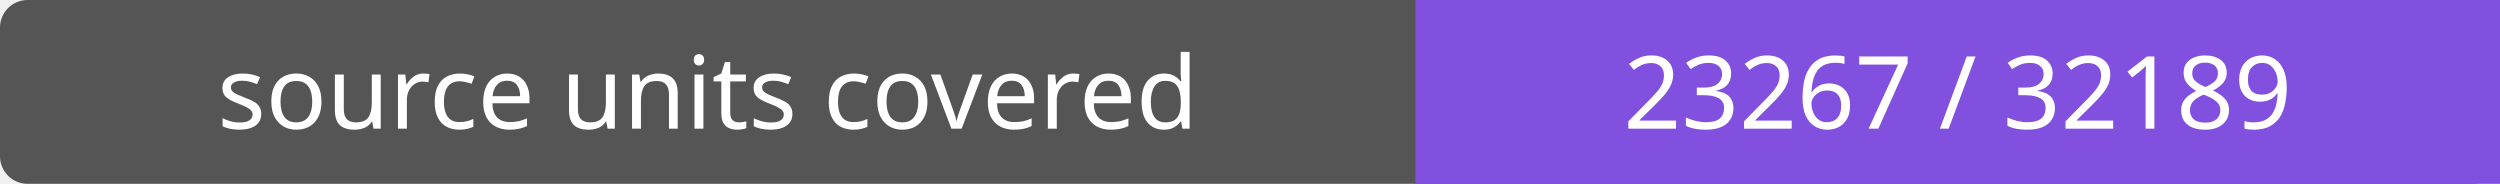
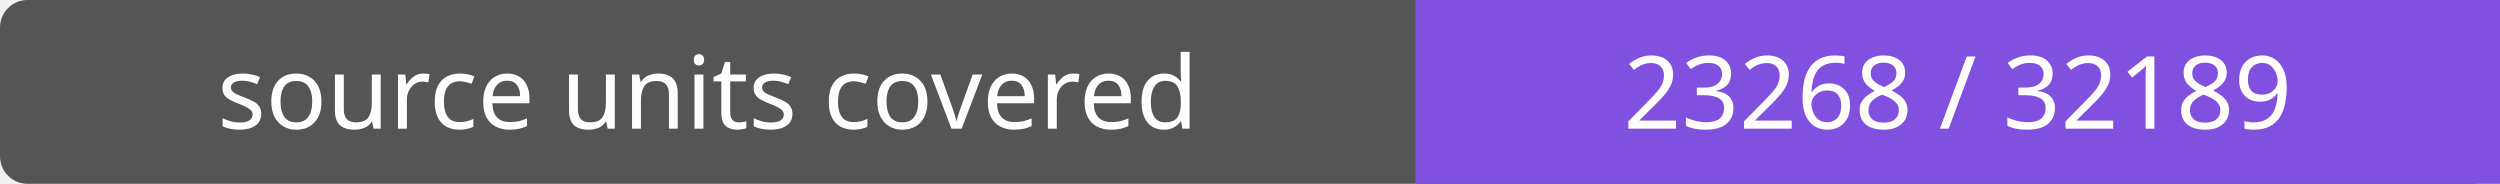
- <svg xmlns="http://www.w3.org/2000/svg" width="272" height="20" role="img" aria-label="source units covered: 23267 / 32189">
+ <svg xmlns="http://www.w3.org/2000/svg" width="272" height="20" role="img" aria-label="source units covered: 23268 / 32189">
  <rect width="272" height="20" rx="3" fill="#555" />
  <path fill="#8250df" d="M154 0h118v20H154z" />
  <g fill="#fff" text-anchor="middle" font-family="Verdana,sans-serif" font-size="11">
    <text x="77.0" y="14">source units covered</text>
-     <text x="213.0" y="14">23267 / 32189</text>
+     <text x="213.0" y="14">23268 / 32189</text>
  </g>
</svg>
